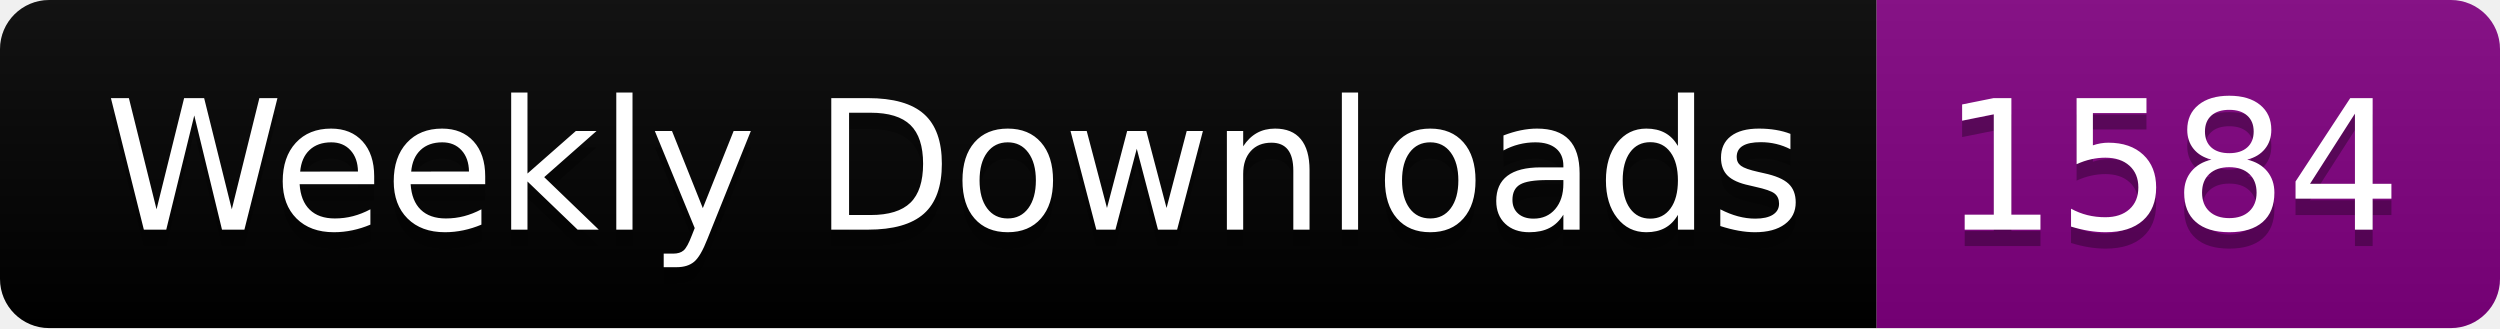
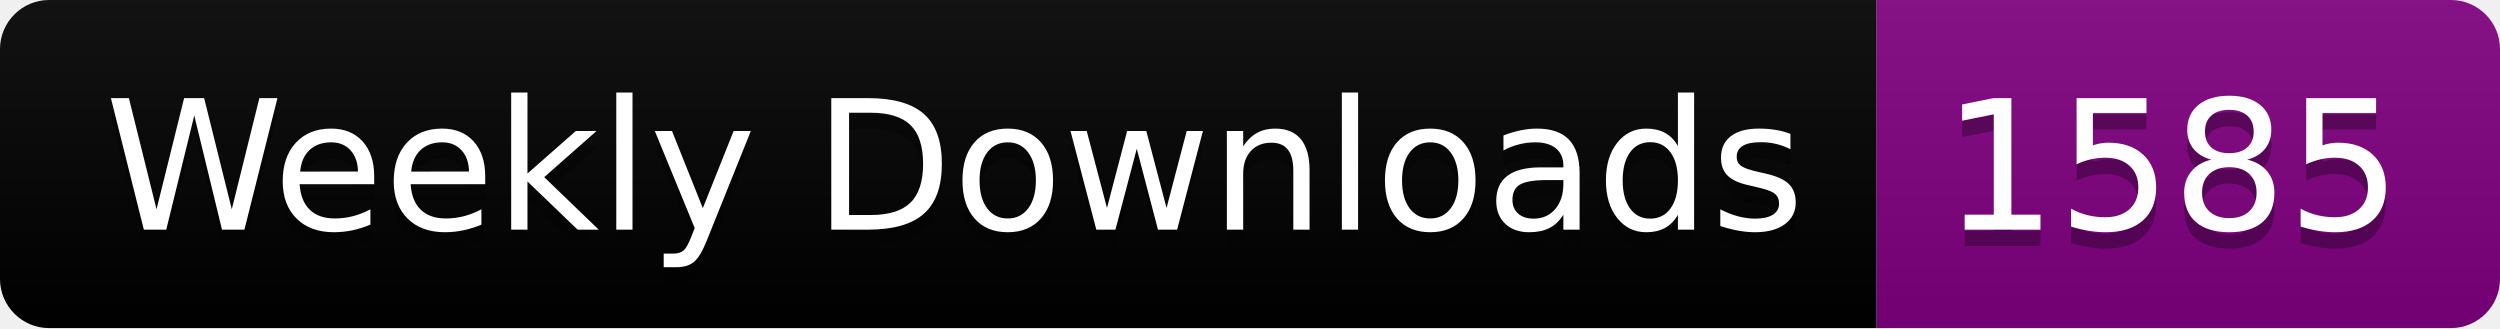
<svg xmlns="http://www.w3.org/2000/svg" width="152.4" height="20">
  <linearGradient id="smooth" x2="0" y2="100%">
    <stop offset="0" stop-color="#bbb" stop-opacity=".1" />
    <stop offset="1" stop-opacity=".1" />
  </linearGradient>
  <clipPath id="round">
    <rect width="152.4" height="20" rx="3" fill="#fff" />
  </clipPath>
  <g clip-path="url(#round)">
    <rect width="114.4" height="20" fill="black" />
    <rect x="114.4" width="38.0" height="20" fill="purple" />
    <rect width="152.4" height="20" fill="url(#smooth)" />
  </g>
  <g fill="#fff" text-anchor="middle" font-family="DejaVu Sans,Verdana,Geneva,sans-serif" font-size="110">
    <text x="582.0" y="150" fill="#010101" fill-opacity=".3" transform="scale(0.1)" textLength="1044.0" lengthAdjust="spacing">Weekly Downloads</text>
    <text x="582.0" y="140" transform="scale(0.1)" textLength="1044.0" lengthAdjust="spacing">Weekly Downloads</text>
-     <text x="1324.0" y="150" fill="#010101" fill-opacity=".3" transform="scale(0.1)" textLength="280.0" lengthAdjust="spacing">1584</text>
-     <text x="1324.0" y="140" transform="scale(0.1)" textLength="280.0" lengthAdjust="spacing">1584</text>
+     <text x="1324.0" y="150" fill="#010101" fill-opacity=".3" transform="scale(0.1)" textLength="280.0" lengthAdjust="spacing">1585</text>
+     <text x="1324.0" y="140" transform="scale(0.1)" textLength="280.0" lengthAdjust="spacing">1585</text>
  </g>
</svg>
